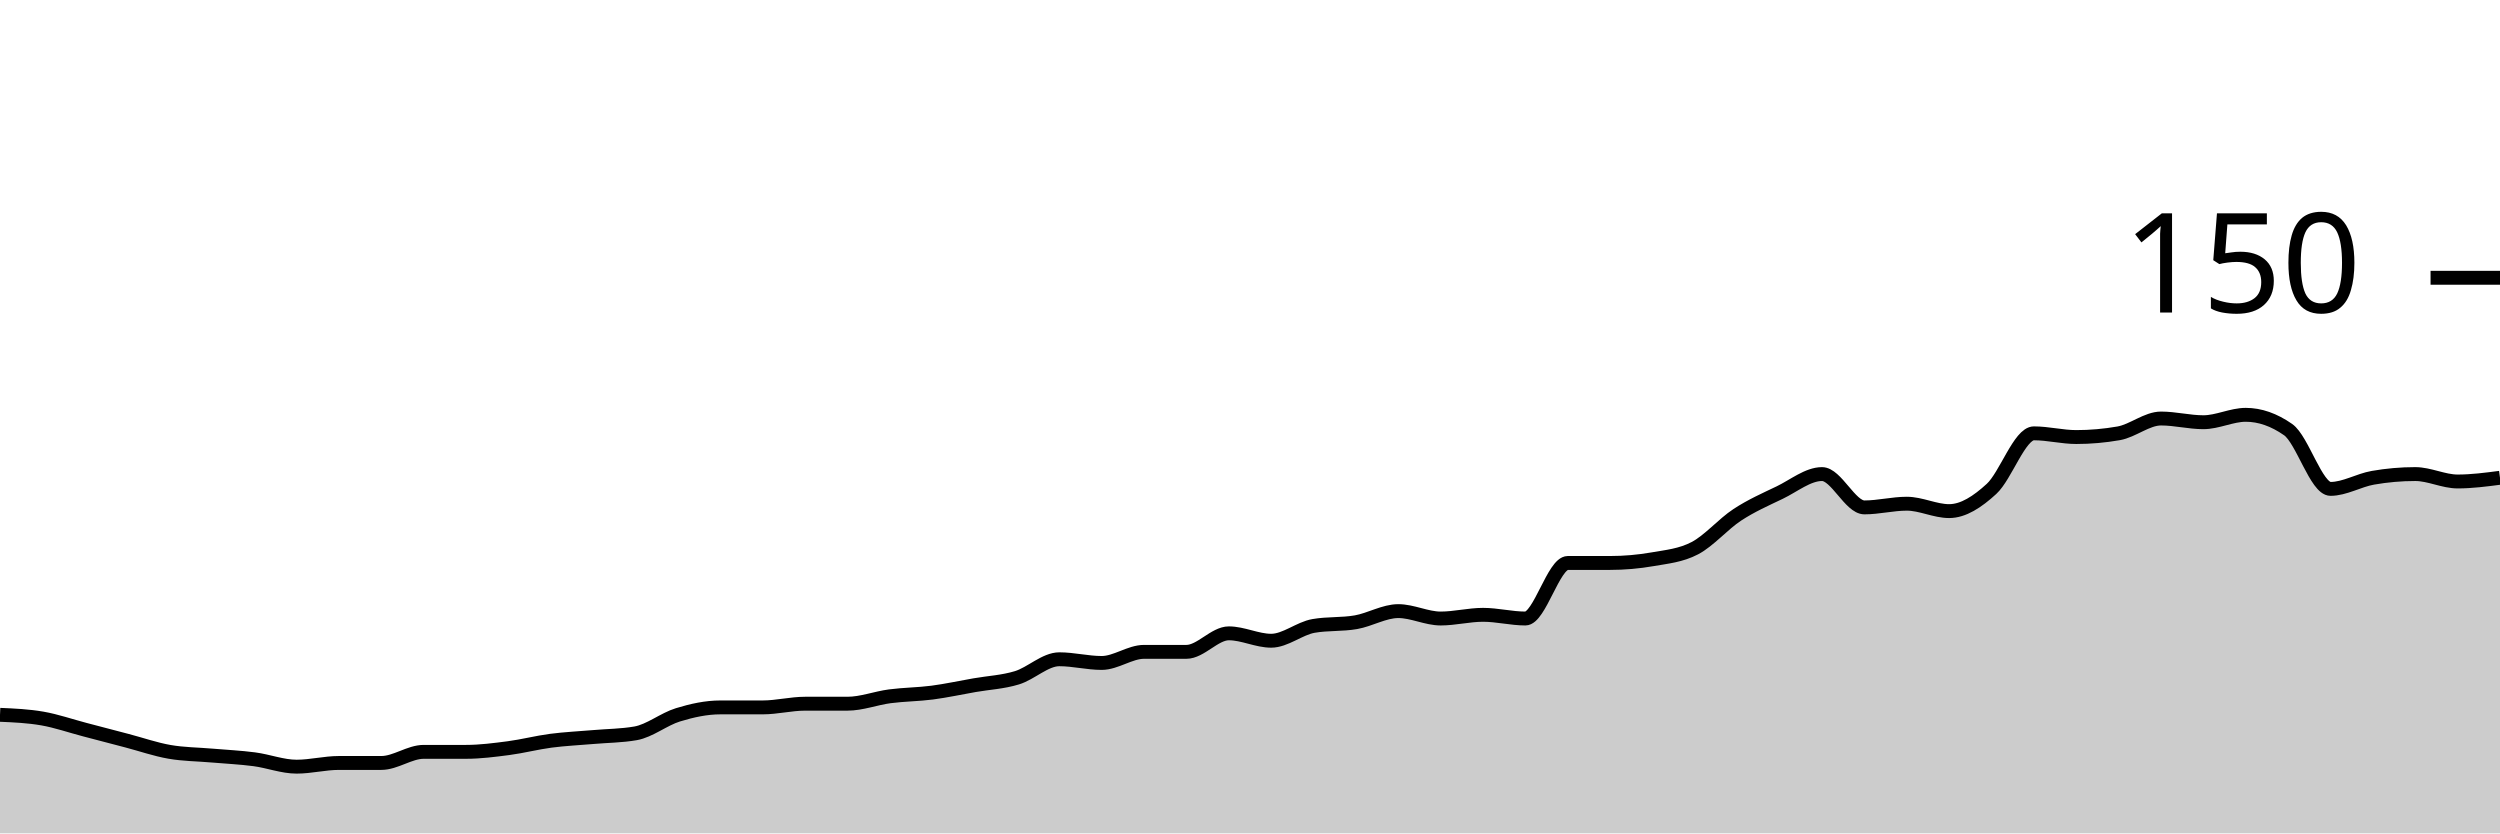
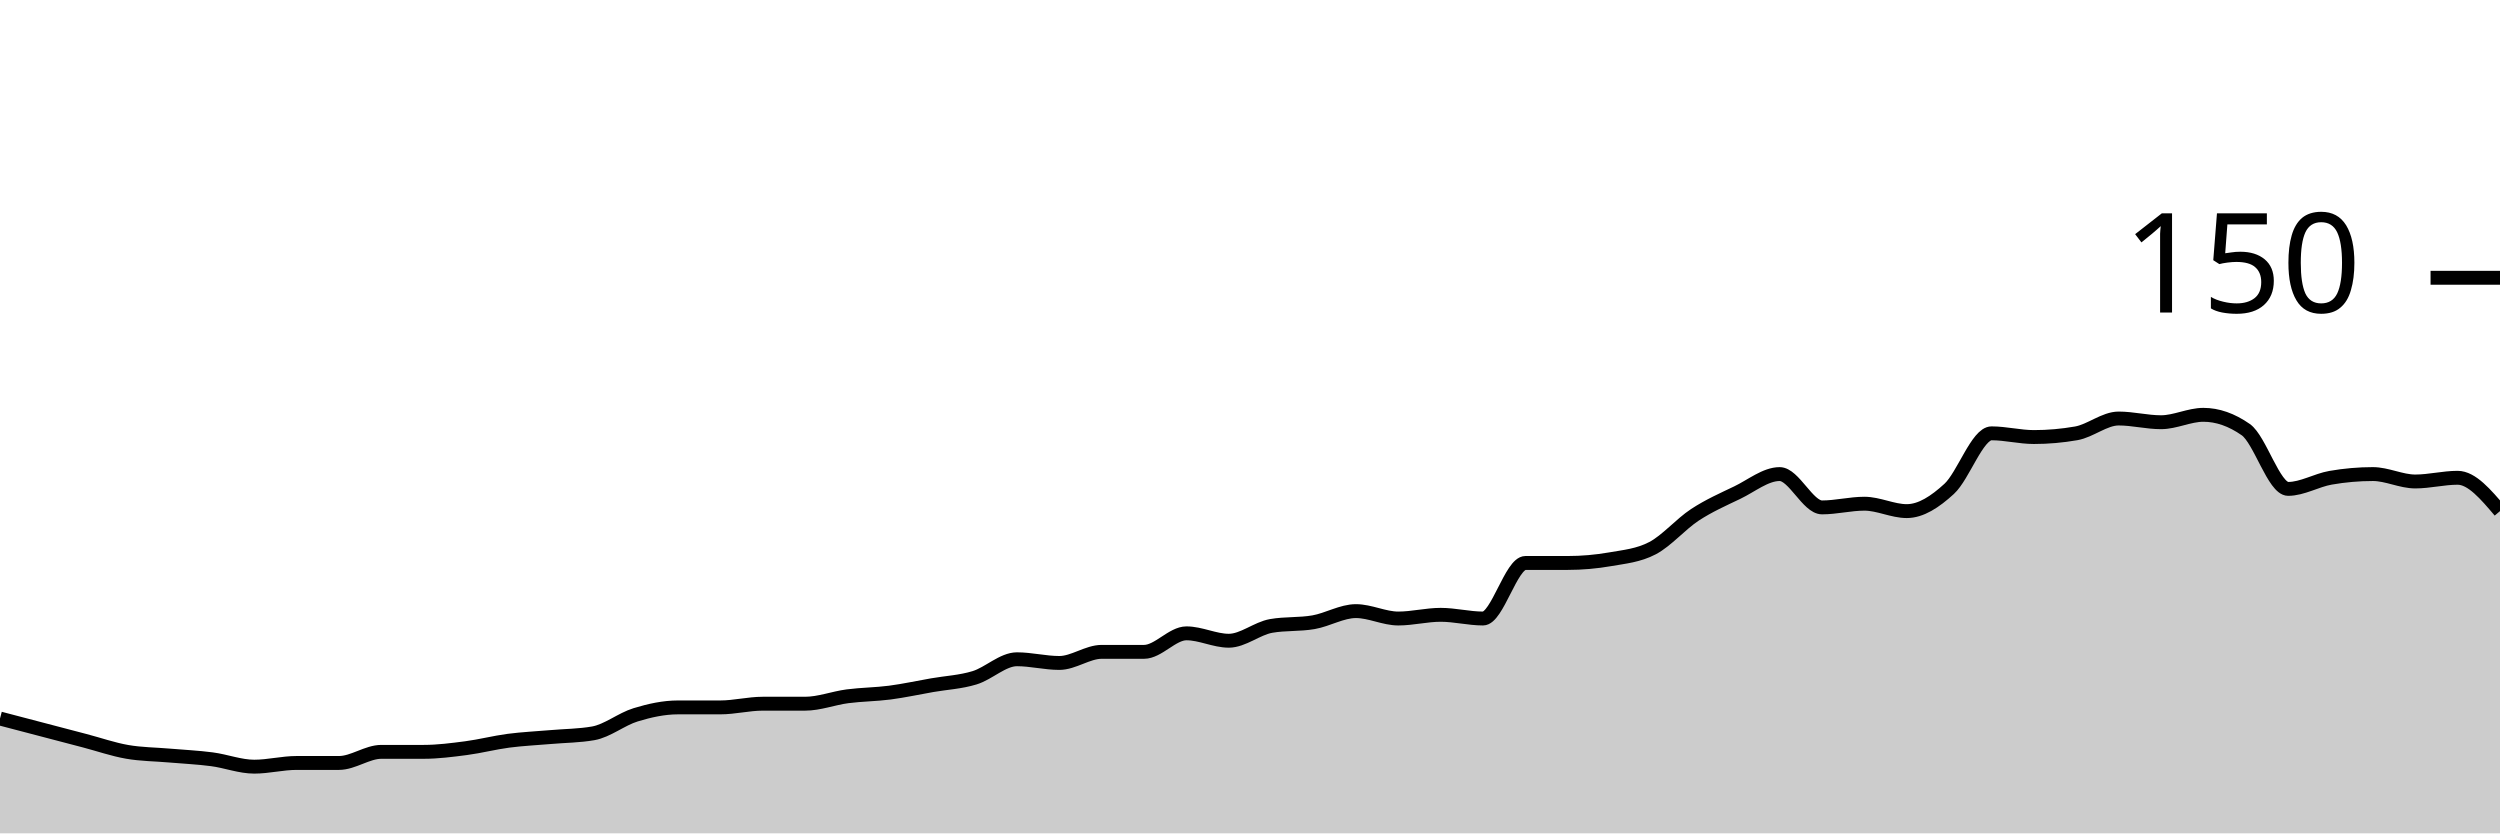
<svg xmlns="http://www.w3.org/2000/svg" viewBox="0 0 180 60">
  <g transform="translate(0,20)">
-     <path class="area" fill="rgba(0, 0, 0, 0.2)" d="M0,31.467C1.017,31.511,2.034,31.556,3.051,31.733C4.068,31.911,5.085,32.267,6.102,32.533C7.119,32.8,8.136,33.067,9.153,33.333C10.169,33.6,11.186,33.956,12.203,34.133C13.22,34.311,14.237,34.311,15.254,34.4C16.271,34.489,17.288,34.533,18.305,34.667C19.322,34.8,20.339,35.2,21.356,35.2C22.373,35.2,23.39,34.933,24.407,34.933C25.424,34.933,26.441,34.933,27.458,34.933C28.475,34.933,29.492,34.133,30.508,34.133C31.525,34.133,32.542,34.133,33.559,34.133C34.576,34.133,35.593,34,36.61,33.867C37.627,33.733,38.644,33.467,39.661,33.333C40.678,33.2,41.695,33.156,42.712,33.067C43.729,32.978,44.746,32.978,45.763,32.8C46.78,32.622,47.797,31.778,48.814,31.467C49.831,31.156,50.847,30.933,51.864,30.933C52.881,30.933,53.898,30.933,54.915,30.933C55.932,30.933,56.949,30.667,57.966,30.667C58.983,30.667,60,30.667,61.017,30.667C62.034,30.667,63.051,30.267,64.068,30.133C65.085,30,66.102,30,67.119,29.867C68.136,29.733,69.153,29.511,70.169,29.333C71.186,29.156,72.203,29.111,73.22,28.8C74.237,28.489,75.254,27.467,76.271,27.467C77.288,27.467,78.305,27.733,79.322,27.733C80.339,27.733,81.356,26.933,82.373,26.933C83.39,26.933,84.407,26.933,85.424,26.933C86.441,26.933,87.458,25.6,88.475,25.6C89.492,25.6,90.508,26.133,91.525,26.133C92.542,26.133,93.559,25.244,94.576,25.067C95.593,24.889,96.61,24.978,97.627,24.8C98.644,24.622,99.661,24,100.678,24C101.695,24,102.712,24.533,103.729,24.533C104.746,24.533,105.763,24.267,106.78,24.267C107.797,24.267,108.814,24.533,109.831,24.533C110.847,24.533,111.864,20.533,112.881,20.533C113.898,20.533,114.915,20.533,115.932,20.533C116.949,20.533,117.966,20.444,118.983,20.267C120,20.089,121.017,20,122.034,19.467C123.051,18.933,124.068,17.733,125.085,17.067C126.102,16.4,127.119,15.956,128.136,15.467C129.153,14.978,130.169,14.133,131.186,14.133C132.203,14.133,133.22,16.533,134.237,16.533C135.254,16.533,136.271,16.267,137.288,16.267C138.305,16.267,139.322,16.8,140.339,16.8C141.356,16.8,142.373,16.133,143.39,15.2C144.407,14.267,145.424,11.2,146.441,11.2C147.458,11.2,148.475,11.467,149.492,11.467C150.508,11.467,151.525,11.378,152.542,11.2C153.559,11.022,154.576,10.133,155.593,10.133C156.61,10.133,157.627,10.4,158.644,10.4C159.661,10.4,160.678,9.867,161.695,9.867C162.712,9.867,163.729,10.222,164.746,10.933C165.763,11.644,166.78,15.2,167.797,15.2C168.814,15.2,169.831,14.578,170.847,14.4C171.864,14.222,172.881,14.133,173.898,14.133C174.915,14.133,175.932,14.667,176.949,14.667C177.966,14.667,178.983,14.533,180,14.4L180,40C178.983,40,177.966,40,176.949,40C175.932,40,174.915,40,173.898,40C172.881,40,171.864,40,170.847,40C169.831,40,168.814,40,167.797,40C166.78,40,165.763,40,164.746,40C163.729,40,162.712,40,161.695,40C160.678,40,159.661,40,158.644,40C157.627,40,156.61,40,155.593,40C154.576,40,153.559,40,152.542,40C151.525,40,150.508,40,149.492,40C148.475,40,147.458,40,146.441,40C145.424,40,144.407,40,143.39,40C142.373,40,141.356,40,140.339,40C139.322,40,138.305,40,137.288,40C136.271,40,135.254,40,134.237,40C133.22,40,132.203,40,131.186,40C130.169,40,129.153,40,128.136,40C127.119,40,126.102,40,125.085,40C124.068,40,123.051,40,122.034,40C121.017,40,120,40,118.983,40C117.966,40,116.949,40,115.932,40C114.915,40,113.898,40,112.881,40C111.864,40,110.847,40,109.831,40C108.814,40,107.797,40,106.78,40C105.763,40,104.746,40,103.729,40C102.712,40,101.695,40,100.678,40C99.661,40,98.644,40,97.627,40C96.61,40,95.593,40,94.576,40C93.559,40,92.542,40,91.525,40C90.508,40,89.492,40,88.475,40C87.458,40,86.441,40,85.424,40C84.407,40,83.39,40,82.373,40C81.356,40,80.339,40,79.322,40C78.305,40,77.288,40,76.271,40C75.254,40,74.237,40,73.22,40C72.203,40,71.186,40,70.169,40C69.153,40,68.136,40,67.119,40C66.102,40,65.085,40,64.068,40C63.051,40,62.034,40,61.017,40C60,40,58.983,40,57.966,40C56.949,40,55.932,40,54.915,40C53.898,40,52.881,40,51.864,40C50.847,40,49.831,40,48.814,40C47.797,40,46.78,40,45.763,40C44.746,40,43.729,40,42.712,40C41.695,40,40.678,40,39.661,40C38.644,40,37.627,40,36.61,40C35.593,40,34.576,40,33.559,40C32.542,40,31.525,40,30.508,40C29.492,40,28.475,40,27.458,40C26.441,40,25.424,40,24.407,40C23.39,40,22.373,40,21.356,40C20.339,40,19.322,40,18.305,40C17.288,40,16.271,40,15.254,40C14.237,40,13.22,40,12.203,40C11.186,40,10.169,40,9.153,40C8.136,40,7.119,40,6.102,40C5.085,40,4.068,40,3.051,40C2.034,40,1.017,40,0,40Z" />
-     <path class="line" stroke="black" fill="none" d="M0,31.467C1.017,31.511,2.034,31.556,3.051,31.733C4.068,31.911,5.085,32.267,6.102,32.533C7.119,32.8,8.136,33.067,9.153,33.333C10.169,33.6,11.186,33.956,12.203,34.133C13.22,34.311,14.237,34.311,15.254,34.4C16.271,34.489,17.288,34.533,18.305,34.667C19.322,34.8,20.339,35.2,21.356,35.2C22.373,35.2,23.39,34.933,24.407,34.933C25.424,34.933,26.441,34.933,27.458,34.933C28.475,34.933,29.492,34.133,30.508,34.133C31.525,34.133,32.542,34.133,33.559,34.133C34.576,34.133,35.593,34,36.61,33.867C37.627,33.733,38.644,33.467,39.661,33.333C40.678,33.2,41.695,33.156,42.712,33.067C43.729,32.978,44.746,32.978,45.763,32.8C46.78,32.622,47.797,31.778,48.814,31.467C49.831,31.156,50.847,30.933,51.864,30.933C52.881,30.933,53.898,30.933,54.915,30.933C55.932,30.933,56.949,30.667,57.966,30.667C58.983,30.667,60,30.667,61.017,30.667C62.034,30.667,63.051,30.267,64.068,30.133C65.085,30,66.102,30,67.119,29.867C68.136,29.733,69.153,29.511,70.169,29.333C71.186,29.156,72.203,29.111,73.22,28.8C74.237,28.489,75.254,27.467,76.271,27.467C77.288,27.467,78.305,27.733,79.322,27.733C80.339,27.733,81.356,26.933,82.373,26.933C83.39,26.933,84.407,26.933,85.424,26.933C86.441,26.933,87.458,25.6,88.475,25.6C89.492,25.6,90.508,26.133,91.525,26.133C92.542,26.133,93.559,25.244,94.576,25.067C95.593,24.889,96.61,24.978,97.627,24.8C98.644,24.622,99.661,24,100.678,24C101.695,24,102.712,24.533,103.729,24.533C104.746,24.533,105.763,24.267,106.78,24.267C107.797,24.267,108.814,24.533,109.831,24.533C110.847,24.533,111.864,20.533,112.881,20.533C113.898,20.533,114.915,20.533,115.932,20.533C116.949,20.533,117.966,20.444,118.983,20.267C120,20.089,121.017,20,122.034,19.467C123.051,18.933,124.068,17.733,125.085,17.067C126.102,16.4,127.119,15.956,128.136,15.467C129.153,14.978,130.169,14.133,131.186,14.133C132.203,14.133,133.22,16.533,134.237,16.533C135.254,16.533,136.271,16.267,137.288,16.267C138.305,16.267,139.322,16.8,140.339,16.8C141.356,16.8,142.373,16.133,143.39,15.2C144.407,14.267,145.424,11.2,146.441,11.2C147.458,11.2,148.475,11.467,149.492,11.467C150.508,11.467,151.525,11.378,152.542,11.2C153.559,11.022,154.576,10.133,155.593,10.133C156.61,10.133,157.627,10.4,158.644,10.4C159.661,10.4,160.678,9.867,161.695,9.867C162.712,9.867,163.729,10.222,164.746,10.933C165.763,11.644,166.78,15.2,167.797,15.2C168.814,15.2,169.831,14.578,170.847,14.4C171.864,14.222,172.881,14.133,173.898,14.133C174.915,14.133,175.932,14.667,176.949,14.667C177.966,14.667,178.983,14.533,180,14.4" />
+     <path class="area" fill="rgba(0, 0, 0, 0.2)" d="M0,31.733C1.017,32,2.034,32.267,3.051,32.533C4.068,32.8,5.085,33.067,6.102,33.333C7.119,33.6,8.136,33.956,9.153,34.133C10.169,34.311,11.186,34.311,12.203,34.4C13.22,34.489,14.237,34.533,15.254,34.667C16.271,34.8,17.288,35.2,18.305,35.2C19.322,35.2,20.339,34.933,21.356,34.933C22.373,34.933,23.39,34.933,24.407,34.933C25.424,34.933,26.441,34.133,27.458,34.133C28.475,34.133,29.492,34.133,30.508,34.133C31.525,34.133,32.542,34,33.559,33.867C34.576,33.733,35.593,33.467,36.61,33.333C37.627,33.2,38.644,33.156,39.661,33.067C40.678,32.978,41.695,32.978,42.712,32.8C43.729,32.622,44.746,31.778,45.763,31.467C46.78,31.156,47.797,30.933,48.814,30.933C49.831,30.933,50.847,30.933,51.864,30.933C52.881,30.933,53.898,30.667,54.915,30.667C55.932,30.667,56.949,30.667,57.966,30.667C58.983,30.667,60,30.267,61.017,30.133C62.034,30,63.051,30,64.068,29.867C65.085,29.733,66.102,29.511,67.119,29.333C68.136,29.156,69.153,29.111,70.169,28.8C71.186,28.489,72.203,27.467,73.22,27.467C74.237,27.467,75.254,27.733,76.271,27.733C77.288,27.733,78.305,26.933,79.322,26.933C80.339,26.933,81.356,26.933,82.373,26.933C83.39,26.933,84.407,25.6,85.424,25.6C86.441,25.6,87.458,26.133,88.475,26.133C89.492,26.133,90.508,25.244,91.525,25.067C92.542,24.889,93.559,24.978,94.576,24.8C95.593,24.622,96.61,24,97.627,24C98.644,24,99.661,24.533,100.678,24.533C101.695,24.533,102.712,24.267,103.729,24.267C104.746,24.267,105.763,24.533,106.78,24.533C107.797,24.533,108.814,20.533,109.831,20.533C110.847,20.533,111.864,20.533,112.881,20.533C113.898,20.533,114.915,20.444,115.932,20.267C116.949,20.089,117.966,20,118.983,19.467C120,18.933,121.017,17.733,122.034,17.067C123.051,16.4,124.068,15.956,125.085,15.467C126.102,14.978,127.119,14.133,128.136,14.133C129.153,14.133,130.169,16.533,131.186,16.533C132.203,16.533,133.22,16.267,134.237,16.267C135.254,16.267,136.271,16.8,137.288,16.8C138.305,16.8,139.322,16.133,140.339,15.2C141.356,14.267,142.373,11.2,143.39,11.2C144.407,11.2,145.424,11.467,146.441,11.467C147.458,11.467,148.475,11.378,149.492,11.2C150.508,11.022,151.525,10.133,152.542,10.133C153.559,10.133,154.576,10.4,155.593,10.4C156.61,10.4,157.627,9.867,158.644,9.867C159.661,9.867,160.678,10.222,161.695,10.933C162.712,11.644,163.729,15.2,164.746,15.2C165.763,15.2,166.78,14.578,167.797,14.4C168.814,14.222,169.831,14.133,170.847,14.133C171.864,14.133,172.881,14.667,173.898,14.667C174.915,14.667,175.932,14.4,176.949,14.4C177.966,14.4,178.983,15.6,180,16.8L180,40C178.983,40,177.966,40,176.949,40C175.932,40,174.915,40,173.898,40C172.881,40,171.864,40,170.847,40C169.831,40,168.814,40,167.797,40C166.78,40,165.763,40,164.746,40C163.729,40,162.712,40,161.695,40C160.678,40,159.661,40,158.644,40C157.627,40,156.61,40,155.593,40C154.576,40,153.559,40,152.542,40C151.525,40,150.508,40,149.492,40C148.475,40,147.458,40,146.441,40C145.424,40,144.407,40,143.39,40C142.373,40,141.356,40,140.339,40C139.322,40,138.305,40,137.288,40C136.271,40,135.254,40,134.237,40C133.22,40,132.203,40,131.186,40C130.169,40,129.153,40,128.136,40C127.119,40,126.102,40,125.085,40C124.068,40,123.051,40,122.034,40C121.017,40,120,40,118.983,40C117.966,40,116.949,40,115.932,40C114.915,40,113.898,40,112.881,40C111.864,40,110.847,40,109.831,40C108.814,40,107.797,40,106.78,40C105.763,40,104.746,40,103.729,40C102.712,40,101.695,40,100.678,40C99.661,40,98.644,40,97.627,40C96.61,40,95.593,40,94.576,40C93.559,40,92.542,40,91.525,40C90.508,40,89.492,40,88.475,40C87.458,40,86.441,40,85.424,40C84.407,40,83.39,40,82.373,40C81.356,40,80.339,40,79.322,40C78.305,40,77.288,40,76.271,40C75.254,40,74.237,40,73.22,40C72.203,40,71.186,40,70.169,40C69.153,40,68.136,40,67.119,40C66.102,40,65.085,40,64.068,40C63.051,40,62.034,40,61.017,40C60,40,58.983,40,57.966,40C56.949,40,55.932,40,54.915,40C53.898,40,52.881,40,51.864,40C50.847,40,49.831,40,48.814,40C47.797,40,46.78,40,45.763,40C44.746,40,43.729,40,42.712,40C41.695,40,40.678,40,39.661,40C38.644,40,37.627,40,36.61,40C35.593,40,34.576,40,33.559,40C32.542,40,31.525,40,30.508,40C29.492,40,28.475,40,27.458,40C26.441,40,25.424,40,24.407,40C23.39,40,22.373,40,21.356,40C20.339,40,19.322,40,18.305,40C17.288,40,16.271,40,15.254,40C14.237,40,13.22,40,12.203,40C11.186,40,10.169,40,9.153,40C8.136,40,7.119,40,6.102,40C5.085,40,4.068,40,3.051,40C2.034,40,1.017,40,0,40Z" />
+     <path class="line" stroke="black" fill="none" d="M0,31.733C1.017,32,2.034,32.267,3.051,32.533C4.068,32.8,5.085,33.067,6.102,33.333C7.119,33.6,8.136,33.956,9.153,34.133C10.169,34.311,11.186,34.311,12.203,34.4C13.22,34.489,14.237,34.533,15.254,34.667C16.271,34.8,17.288,35.2,18.305,35.2C19.322,35.2,20.339,34.933,21.356,34.933C22.373,34.933,23.39,34.933,24.407,34.933C25.424,34.933,26.441,34.133,27.458,34.133C28.475,34.133,29.492,34.133,30.508,34.133C31.525,34.133,32.542,34,33.559,33.867C34.576,33.733,35.593,33.467,36.61,33.333C37.627,33.2,38.644,33.156,39.661,33.067C40.678,32.978,41.695,32.978,42.712,32.8C43.729,32.622,44.746,31.778,45.763,31.467C46.78,31.156,47.797,30.933,48.814,30.933C49.831,30.933,50.847,30.933,51.864,30.933C52.881,30.933,53.898,30.667,54.915,30.667C55.932,30.667,56.949,30.667,57.966,30.667C58.983,30.667,60,30.267,61.017,30.133C62.034,30,63.051,30,64.068,29.867C65.085,29.733,66.102,29.511,67.119,29.333C68.136,29.156,69.153,29.111,70.169,28.8C71.186,28.489,72.203,27.467,73.22,27.467C74.237,27.467,75.254,27.733,76.271,27.733C77.288,27.733,78.305,26.933,79.322,26.933C80.339,26.933,81.356,26.933,82.373,26.933C83.39,26.933,84.407,25.6,85.424,25.6C86.441,25.6,87.458,26.133,88.475,26.133C89.492,26.133,90.508,25.244,91.525,25.067C92.542,24.889,93.559,24.978,94.576,24.8C95.593,24.622,96.61,24,97.627,24C98.644,24,99.661,24.533,100.678,24.533C101.695,24.533,102.712,24.267,103.729,24.267C104.746,24.267,105.763,24.533,106.78,24.533C107.797,24.533,108.814,20.533,109.831,20.533C110.847,20.533,111.864,20.533,112.881,20.533C113.898,20.533,114.915,20.444,115.932,20.267C116.949,20.089,117.966,20,118.983,19.467C120,18.933,121.017,17.733,122.034,17.067C123.051,16.4,124.068,15.956,125.085,15.467C126.102,14.978,127.119,14.133,128.136,14.133C129.153,14.133,130.169,16.533,131.186,16.533C132.203,16.533,133.22,16.267,134.237,16.267C135.254,16.267,136.271,16.8,137.288,16.8C138.305,16.8,139.322,16.133,140.339,15.2C141.356,14.267,142.373,11.2,143.39,11.2C144.407,11.2,145.424,11.467,146.441,11.467C147.458,11.467,148.475,11.378,149.492,11.2C150.508,11.022,151.525,10.133,152.542,10.133C153.559,10.133,154.576,10.4,155.593,10.4C156.61,10.4,157.627,9.867,158.644,9.867C159.661,9.867,160.678,10.222,161.695,10.933C162.712,11.644,163.729,15.2,164.746,15.2C165.763,15.2,166.78,14.578,167.797,14.4C168.814,14.222,169.831,14.133,170.847,14.133C171.864,14.133,172.881,14.667,173.898,14.667C174.915,14.667,175.932,14.4,176.949,14.4C177.966,14.4,178.983,15.6,180,16.8" />
    <path class="axis-ceiling" stroke-width="1" stroke="black" fill="none" d="M175,0L180,0" />
    <text class="axis-ceiling-label" font-family="sans-serif" text-anchor="end" font-size="10px" x="170" y="2.5">150</text>
  </g>
</svg>
